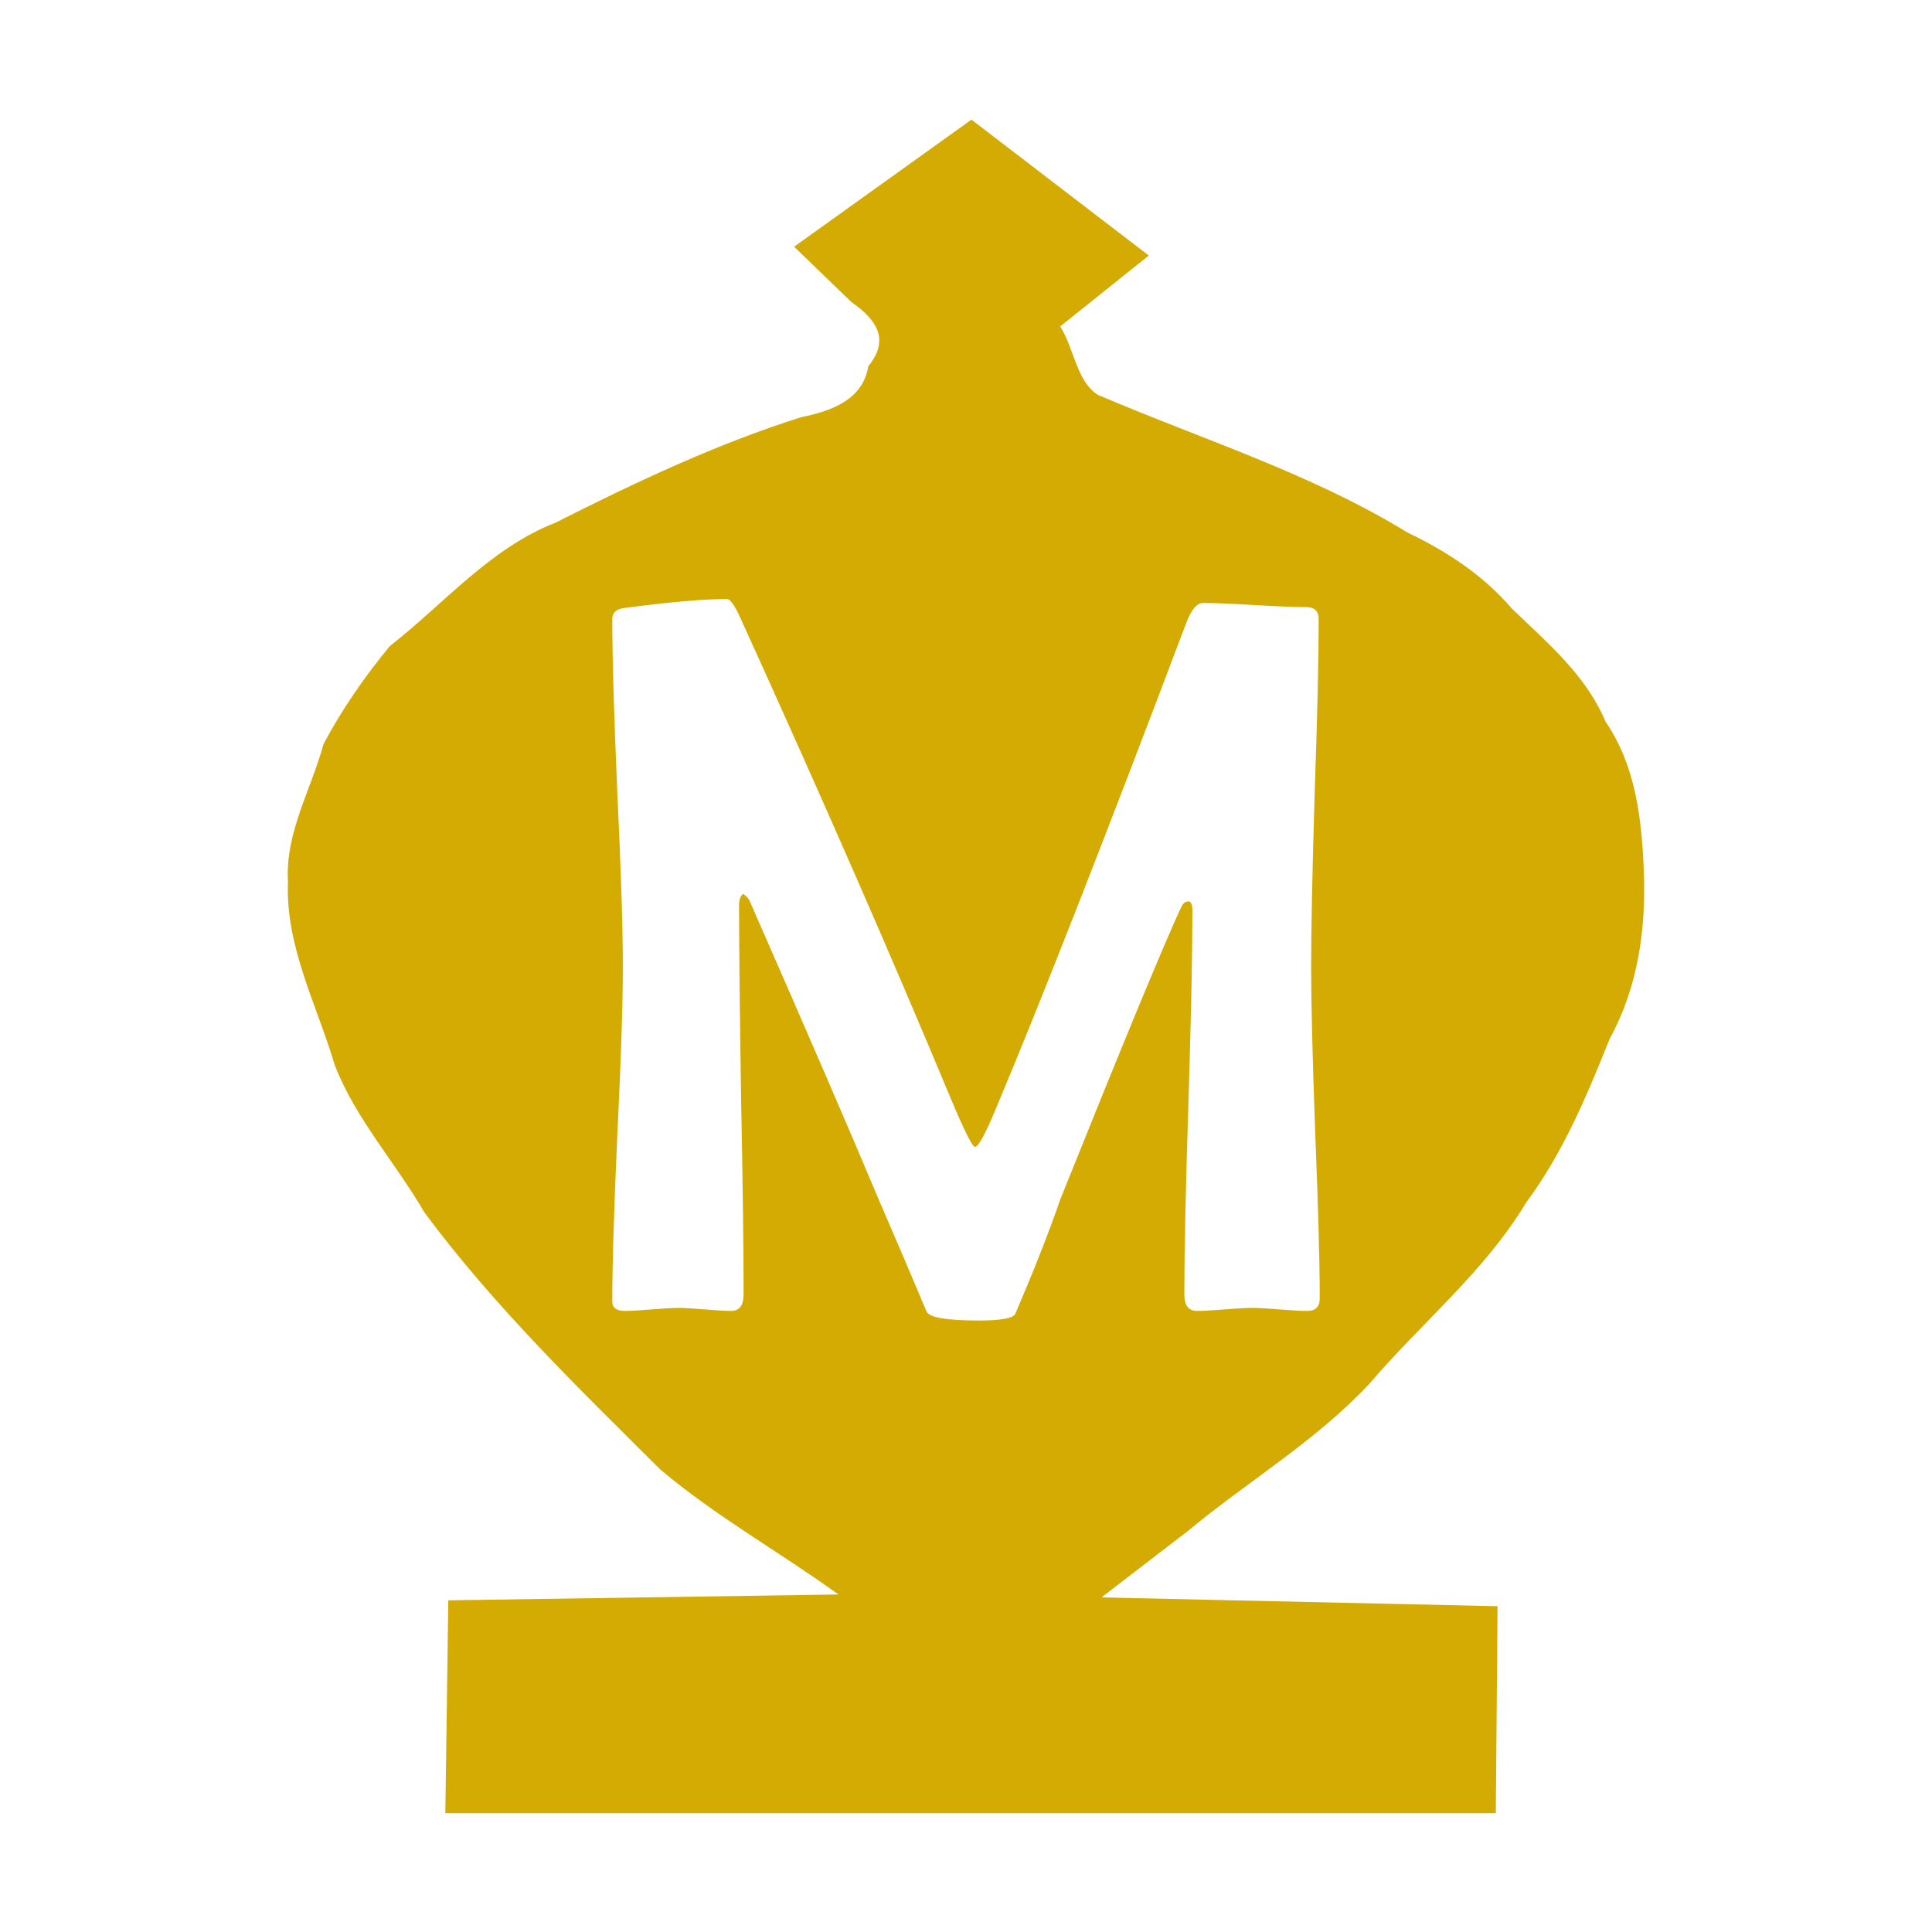
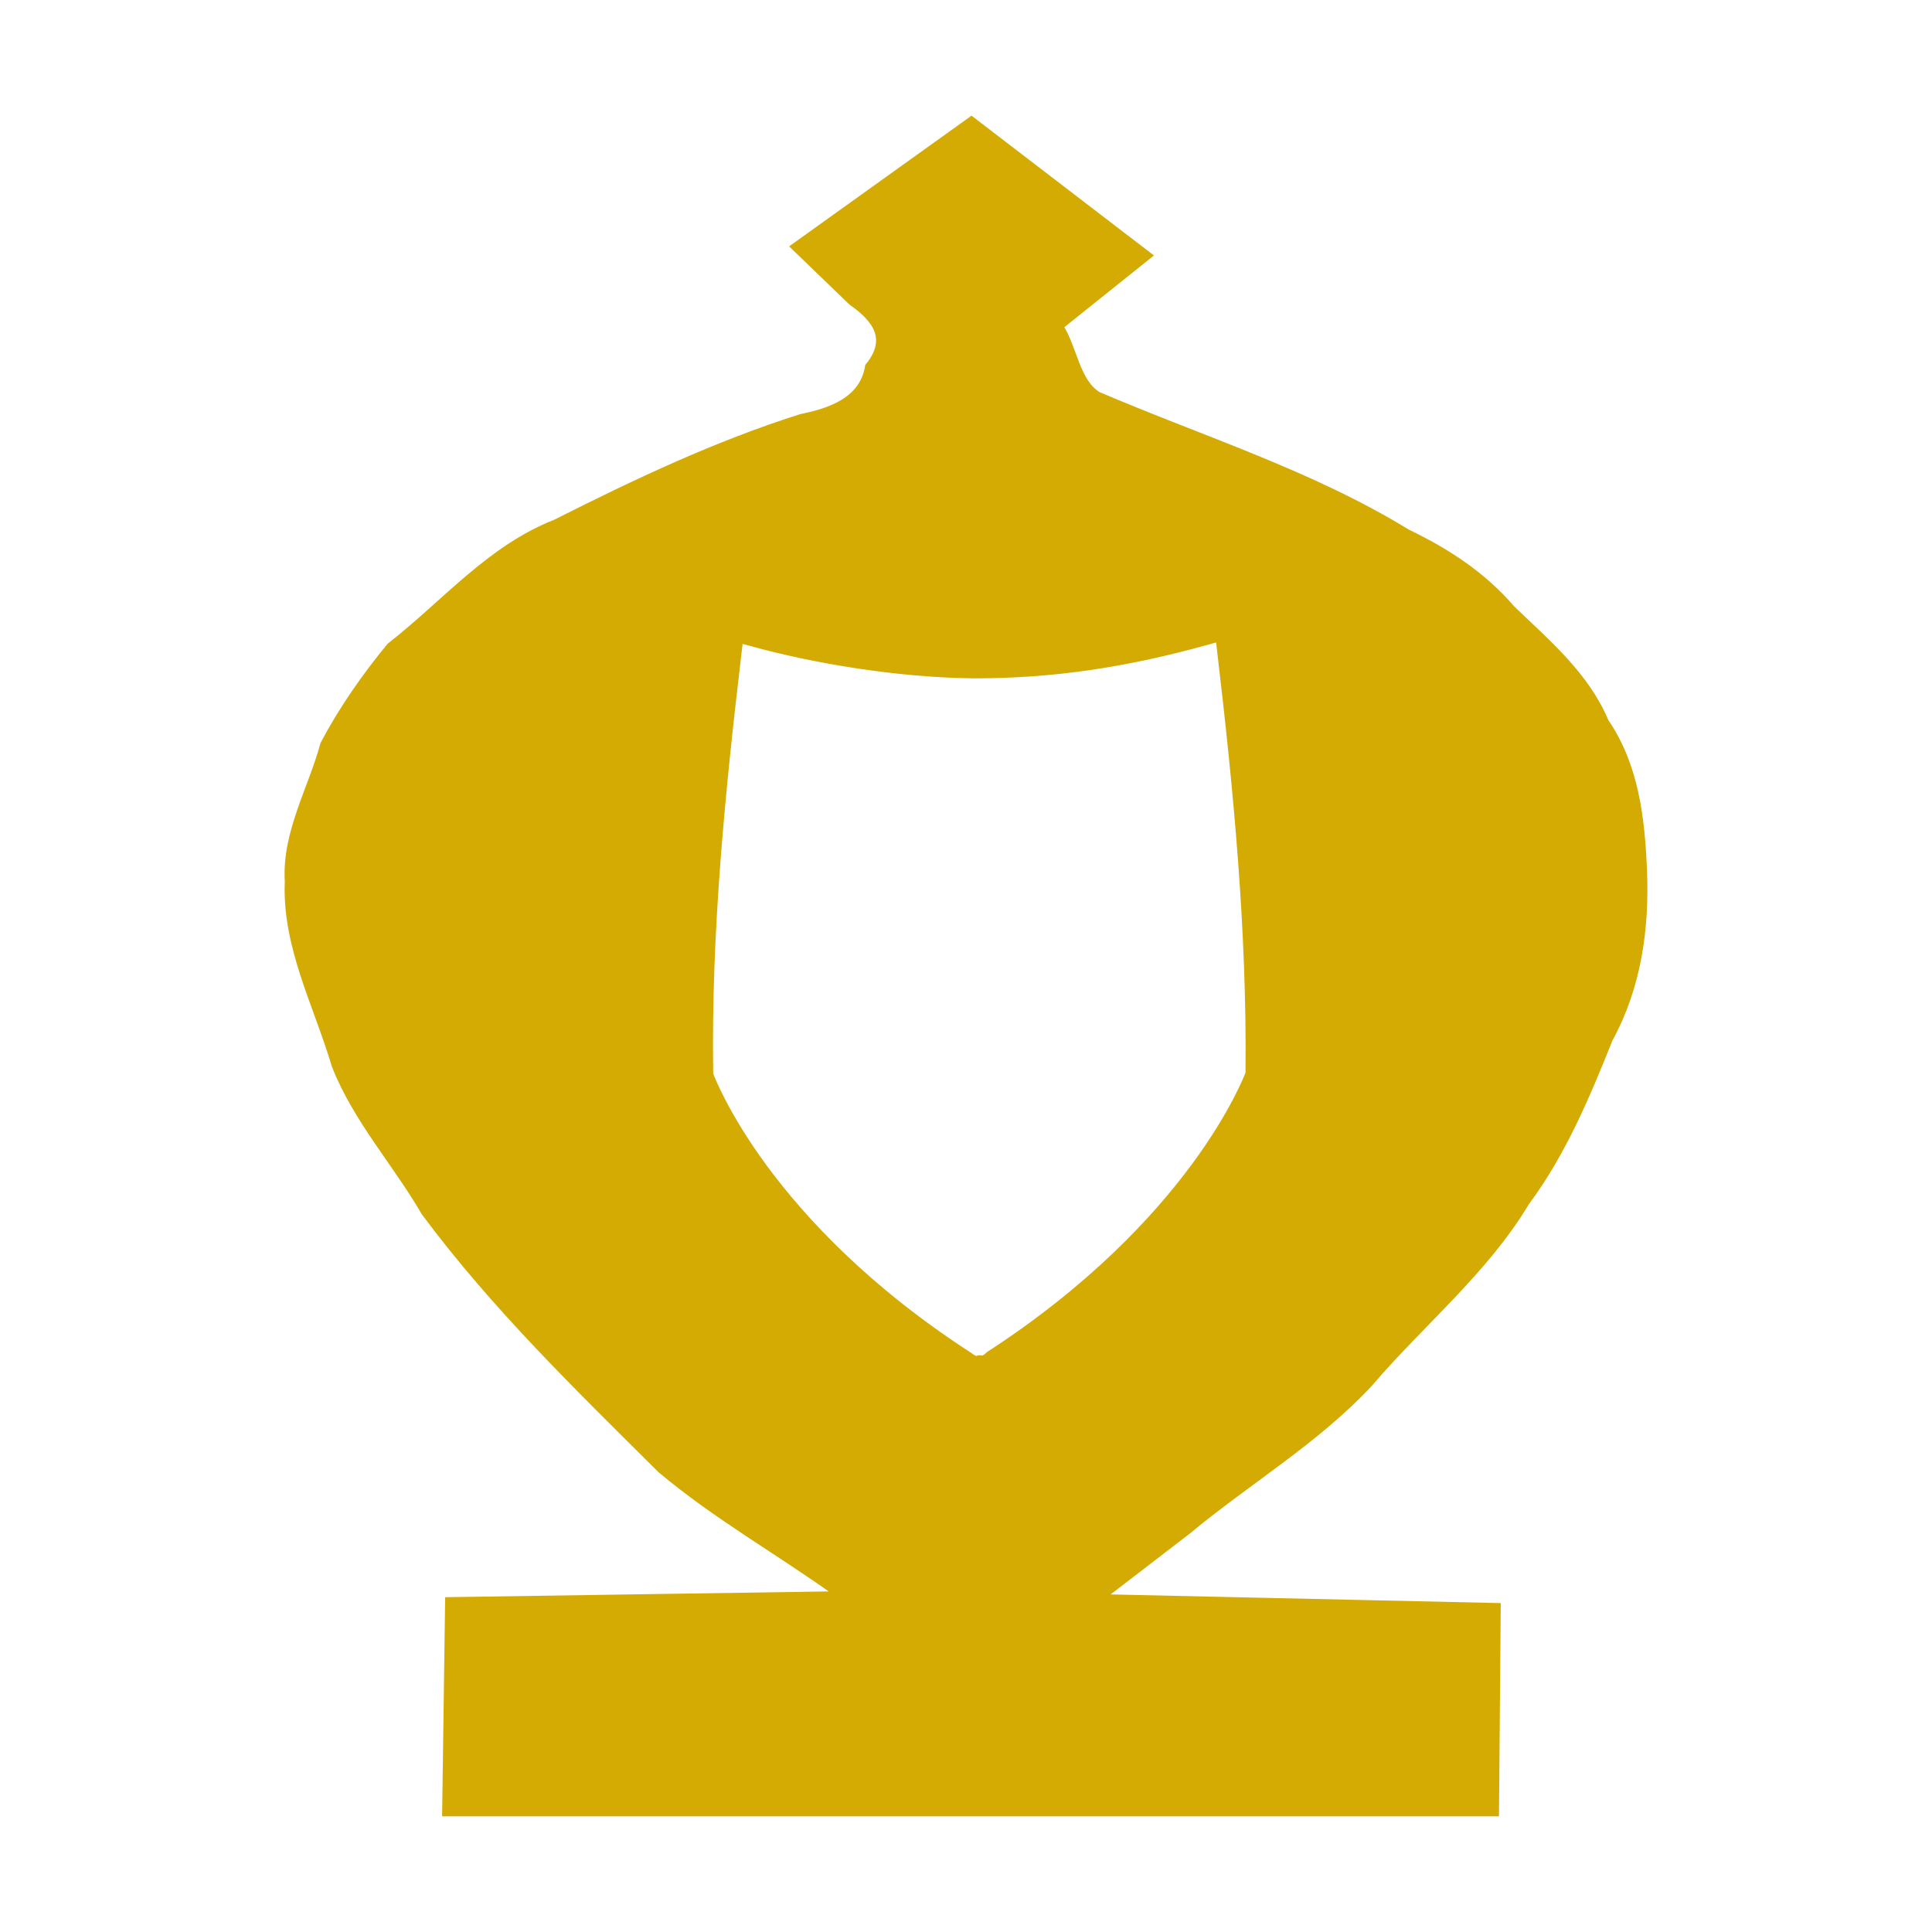
- <svg xmlns="http://www.w3.org/2000/svg" width="50" height="50" viewBox="0 0 13.229 13.229" version="1.1" id="svg1579">
+ <svg xmlns="http://www.w3.org/2000/svg" xmlns:xlink="http://www.w3.org/1999/xlink" width="50" height="50" viewBox="0 0 13.229 13.229" version="1.1" id="svg1579">
  <defs id="defs1573">
    <linearGradient gradientTransform="matrix(0.2786736,0,0,0.2786736,-0.3072497,283.2508)" id="0" x1="21.253" y1="37.592" x2="77.64" y2="37.469" gradientUnits="userSpaceOnUse">
      <stop stop-color="#fff" id="stop15223" />
      <stop offset="1" stop-color="#fff" stop-opacity="0" id="stop15225" />
    </linearGradient>
  </defs>
  <g id="layer1" transform="translate(0,-283.7708)" style="opacity:0.99">
-     <path style="display:inline;fill:#d4aa00;fill-opacity:1;fill-rule:evenodd;stroke:none;stroke-width:0.165px;stroke-linecap:butt;stroke-linejoin:miter;stroke-opacity:1" d="M 25.141 3.096 L 20.551 6.385 C 21.044 6.862 21.54 7.339 22.033 7.816 C 22.682 8.27 23.04 8.782 22.471 9.48 C 22.33 10.356 21.497 10.642 20.732 10.797 C 18.533 11.493 16.429 12.49 14.371 13.529 C 12.679 14.191 11.497 15.622 10.092 16.717 C 9.449 17.494 8.845 18.362 8.373 19.256 C 8.052 20.44 7.377 21.55 7.453 22.814 C 7.382 24.495 8.199 25.999 8.666 27.572 C 9.204 28.957 10.242 30.097 10.986 31.381 C 12.783 33.802 14.961 35.915 17.096 38.037 C 18.524 39.241 20.18 40.169 21.699 41.264 C 18.334 41.315 14.967 41.365 11.602 41.416 C 11.576 43.252 11.551 45.088 11.525 46.924 L 38.711 46.924 L 38.756 41.568 C 35.339 41.492 31.922 41.416 28.506 41.34 C 29.25 40.768 29.994 40.197 30.738 39.625 C 32.289 38.335 34.064 37.289 35.441 35.809 C 36.782 34.239 38.426 32.905 39.494 31.125 C 40.45 29.837 41.064 28.368 41.656 26.889 C 42.394 25.539 42.604 24.033 42.541 22.523 C 42.485 21.175 42.329 19.813 41.551 18.676 C 41.043 17.468 40.048 16.638 39.127 15.75 C 38.382 14.883 37.448 14.271 36.424 13.781 C 33.918 12.244 31.098 11.369 28.41 10.217 C 27.857 9.865 27.796 9.002 27.436 8.449 L 29.73 6.613 C 28.201 5.44 26.67 4.269 25.141 3.096 z M 18.814 15.502 C 18.901 15.502 19.023 15.679 19.18 16.035 C 21.28 20.653 23.085 24.778 24.596 28.406 C 24.952 29.257 25.165 29.682 25.234 29.682 C 25.321 29.682 25.508 29.335 25.795 28.641 C 26.975 25.828 28.611 21.651 30.703 16.113 C 30.833 15.775 30.977 15.605 31.133 15.605 C 31.428 15.605 31.871 15.623 32.461 15.658 C 33.06 15.693 33.508 15.711 33.803 15.711 C 34.02 15.711 34.127 15.815 34.127 16.023 C 34.127 17.022 34.093 18.522 34.023 20.527 C 33.963 22.524 33.932 24.021 33.932 25.02 C 33.932 25.974 33.968 27.407 34.037 29.316 C 34.115 31.226 34.154 32.655 34.154 33.602 C 34.154 33.819 34.045 33.926 33.828 33.926 C 33.672 33.926 33.433 33.913 33.111 33.887 C 32.799 33.861 32.564 33.848 32.408 33.848 C 32.252 33.848 32.015 33.861 31.693 33.887 C 31.372 33.913 31.133 33.926 30.977 33.926 C 30.76 33.926 30.65 33.783 30.65 33.496 C 30.65 32.394 30.686 30.74 30.756 28.535 C 30.825 26.33 30.859 24.677 30.859 23.574 C 30.859 23.409 30.825 23.328 30.756 23.328 C 30.678 23.328 30.616 23.375 30.572 23.471 C 30.13 24.417 29.085 26.943 27.436 31.049 C 27.166 31.839 26.779 32.823 26.275 34.004 C 26.215 34.117 25.902 34.174 25.338 34.174 C 24.522 34.174 24.071 34.101 23.984 33.953 C 23.689 33.25 23.268 32.263 22.721 30.996 C 22 29.277 20.893 26.717 19.4 23.314 C 19.374 23.254 19.319 23.194 19.232 23.133 C 19.163 23.185 19.127 23.279 19.127 23.418 C 19.127 24.538 19.145 26.217 19.18 28.457 C 19.223 30.697 19.244 32.376 19.244 33.496 C 19.244 33.783 19.137 33.926 18.92 33.926 C 18.772 33.926 18.546 33.913 18.242 33.887 C 17.938 33.861 17.712 33.848 17.564 33.848 C 17.408 33.848 17.174 33.861 16.861 33.887 C 16.558 33.913 16.328 33.926 16.172 33.926 C 15.955 33.926 15.846 33.845 15.846 33.68 C 15.846 32.716 15.89 31.274 15.977 29.355 C 16.072 27.428 16.119 25.983 16.119 25.02 C 16.119 24.021 16.072 22.524 15.977 20.527 C 15.89 18.522 15.846 17.022 15.846 16.023 C 15.846 15.859 15.947 15.762 16.146 15.736 C 17.327 15.58 18.215 15.502 18.814 15.502 z " id="path4601-7" transform="matrix(0.2645833,0,0,0.2645833,0,283.7708)" />
+     <path style="display:inline;fill:#d4aa00;fill-opacity:1;fill-rule:evenodd;stroke:#d4aa00;stroke-width:0.165px;stroke-linecap:butt;stroke-linejoin:miter;stroke-opacity:1" d="M 25.141 3.096 L 20.551 6.385 C 21.044 6.862 21.54 7.339 22.033 7.816 C 22.682 8.27 23.04 8.782 22.471 9.48 C 22.33 10.356 21.497 10.642 20.732 10.797 C 18.533 11.493 16.429 12.49 14.371 13.529 C 12.679 14.191 11.497 15.622 10.092 16.717 C 9.449 17.494 8.845 18.362 8.373 19.256 C 8.052 20.44 7.377 21.55 7.453 22.814 C 7.382 24.495 8.199 25.999 8.666 27.572 C 9.204 28.957 10.242 30.097 10.986 31.381 C 12.783 33.802 14.961 35.915 17.096 38.037 C 18.524 39.241 20.18 40.169 21.699 41.264 C 18.334 41.315 14.967 41.365 11.602 41.416 C 11.576 43.252 11.551 45.088 11.525 46.924 L 38.711 46.924 L 38.756 41.568 C 35.339 41.492 31.922 41.416 28.506 41.34 C 29.25 40.768 29.994 40.197 30.738 39.625 C 32.289 38.335 34.064 37.289 35.441 35.809 C 36.782 34.239 38.426 32.905 39.494 31.125 C 40.45 29.837 41.064 28.368 41.656 26.889 C 42.394 25.539 42.604 24.033 42.541 22.523 C 42.485 21.175 42.329 19.813 41.551 18.676 C 41.043 17.468 40.048 16.638 39.127 15.75 C 38.382 14.883 37.448 14.271 36.424 13.781 C 33.918 12.244 31.098 11.369 28.41 10.217 C 27.857 9.865 27.796 9.002 27.436 8.449 L 29.73 6.613 C 28.201 5.44 26.67 4.269 25.141 3.096 z M 31.545 16.521 L 31.543 16.527 L 31.58 16.838 C 32.01 20.475 32.352 24.085 32.316 27.719 L 32.316 27.766 L 32.301 27.811 C 32.301 27.811 31.938 28.788 30.918 30.172 C 29.902 31.55 28.224 33.351 25.582 35.064 C 25.57 35.076 25.57 35.079 25.553 35.094 C 25.531 35.113 25.504 35.136 25.451 35.158 C 25.426 35.17 25.373 35.153 25.332 35.156 C 25.302 35.16 25.278 35.183 25.252 35.18 C 25.223 35.176 25.221 35.164 25.201 35.152 C 25.177 35.138 25.152 35.128 25.137 35.117 C 25.132 35.113 25.128 35.109 25.123 35.105 C 25.119 35.102 25.107 35.097 25.104 35.094 C 25.099 35.089 25.103 35.091 25.1 35.088 C 22.464 33.386 20.788 31.588 19.773 30.209 C 18.754 28.823 18.391 27.84 18.391 27.84 L 18.375 27.797 L 18.375 27.752 C 18.321 24.116 18.681 20.506 19.111 16.869 L 19.148 16.559 L 19.449 16.641 C 21.064 17.087 23.231 17.454 25.215 17.473 C 27.265 17.472 29.133 17.191 31.244 16.605 L 31.545 16.521 z " transform="matrix(0.2645833,0,0,0.2645833,0,283.7708)" id="path4601-7" />
+     <path style="display:inline;opacity:0.248;fill:none;fill-opacity:0;fill-rule:evenodd;stroke:#b50000;stroke-width:0.917;stroke-miterlimit:4;stroke-dasharray:none;stroke-opacity:0" d="m 4.782,289.378 c 1.188,0.004 2.377,-0.009 3.565,0.007 0.365,0.094 0.236,0.521 0.259,0.797 -0.025,0.31 0.057,0.642 -0.055,0.935 -0.207,0.242 -0.559,0.108 -0.838,0.143 -0.999,-0.004 -1.998,0.009 -2.996,-0.007 -0.365,-0.094 -0.236,-0.521 -0.259,-0.797 0.025,-0.31 -0.057,-0.642 0.055,-0.935 0.059,-0.088 0.163,-0.144 0.269,-0.143 z" id="rect7399" />
+     <use id="use7401" xlink:href="#rect7399" x="0" y="0" width="100%" height="100%" transform="translate(0,-4.9225468e-6)" style="display:inline;opacity:1;fill:none" />
+     <use id="use7403" xlink:href="#rect7399" x="0" y="0" width="100%" height="100%" transform="translate(0,-4.9225468e-6)" style="display:inline;opacity:1;fill:none" />
+     <use id="use7405" xlink:href="#rect7399" x="0" y="0" width="100%" height="100%" transform="translate(0,-4.9225468e-6)" style="display:inline;opacity:1;fill:none" />
+     <use id="use7407" xlink:href="#rect7399" x="0" y="0" width="100%" height="100%" transform="translate(0,-4.9225468e-6)" style="display:inline;opacity:1;fill:none" />
+     <use id="use7409" xlink:href="#rect7399" x="0" y="0" width="100%" height="100%" transform="translate(0,-4.9225468e-6)" style="display:inline;opacity:1;fill:none" />
+     <use id="use7411" xlink:href="#rect7399" x="0" y="0" width="100%" height="100%" transform="translate(0,-4.9225468e-6)" style="display:inline;opacity:1;fill:none" />
+     <use id="use7413" xlink:href="#rect7399" x="0" y="0" width="100%" height="100%" transform="translate(0,-4.9225468e-6)" style="display:inline;opacity:1;fill:none" />
+     <use id="use7415" xlink:href="#rect7399" x="0" y="0" width="100%" height="100%" transform="translate(0,-4.9225468e-6)" style="display:inline;opacity:1;fill:none" />
+     <use id="use7417" xlink:href="#rect7399" x="0" y="0" width="100%" height="100%" transform="translate(0,-4.9225468e-6)" style="display:inline;opacity:1;fill:none" />
+     <use id="use7419" xlink:href="#rect7399" x="0" y="0" width="100%" height="100%" transform="translate(0,-4.9225468e-6)" style="display:inline;opacity:1;fill:none" />
+     <use id="use7421" xlink:href="#rect7399" x="0" y="0" width="100%" height="100%" transform="translate(0,-4.9225468e-6)" style="display:inline;opacity:1;fill:none" />
+     <use id="use7423" xlink:href="#rect7399" x="0" y="0" width="100%" height="100%" transform="translate(0,-4.9225468e-6)" style="display:inline;opacity:1;fill:none" />
+     <use id="use7425" xlink:href="#rect7399" x="0" y="0" width="100%" height="100%" transform="translate(0,-4.9225468e-6)" style="display:inline;opacity:1;fill:none" />
+     <use id="use7427" xlink:href="#rect7399" x="0" y="0" width="100%" height="100%" transform="translate(0,-4.9225468e-6)" style="display:inline;opacity:1;fill:none" />
+     <use id="use7429" xlink:href="#rect7399" x="0" y="0" width="100%" height="100%" transform="translate(0,-4.9225468e-6)" style="display:inline;opacity:1;fill:none" />
+     <use id="use7431" xlink:href="#rect7399" x="0" y="0" width="100%" height="100%" transform="translate(0,-4.9225468e-6)" style="display:inline;opacity:1;fill:none" />
+     <use id="use7433" xlink:href="#rect7399" x="0" y="0" width="100%" height="100%" transform="translate(0,-4.9225468e-6)" style="display:inline;opacity:1;fill:none" />
+     <use id="use7435" xlink:href="#rect7399" x="0" y="0" width="100%" height="100%" transform="translate(0,-4.9225468e-6)" style="display:inline;opacity:1;fill:none" />
+     <use id="use7437" xlink:href="#rect7399" x="0" y="0" width="100%" height="100%" transform="translate(0,-4.9225468e-6)" style="display:inline;opacity:1;fill:none" />
+     <use id="use7439" xlink:href="#rect7399" x="0" y="0" width="100%" height="100%" transform="translate(0,-4.9225468e-6)" style="display:inline;opacity:1;fill:none" />
+     <use id="use7441" xlink:href="#rect7399" x="0" y="0" width="100%" height="100%" transform="translate(0,-4.9225468e-6)" style="display:inline;opacity:1;fill:none" />
+     <use id="use7443" xlink:href="#rect7399" x="0" y="0" width="100%" height="100%" transform="translate(0,-4.9225468e-6)" style="display:inline;opacity:1;fill:none" />
+     <use id="use7445" xlink:href="#rect7399" x="0" y="0" width="100%" height="100%" transform="translate(0,-4.9225468e-6)" style="display:inline;opacity:1;fill:none" />
+     <use id="use7447" xlink:href="#rect7399" x="0" y="0" width="100%" height="100%" transform="translate(0,-4.9225468e-6)" style="display:inline;opacity:1;fill:none" />
+     <use id="use7449" xlink:href="#rect7399" x="0" y="0" width="100%" height="100%" transform="translate(0,-4.9225468e-6)" style="display:inline;opacity:1;fill:none" />
+     <use id="use7451" xlink:href="#rect7399" x="0" y="0" width="100%" height="100%" transform="translate(0,-4.9225468e-6)" style="display:inline;opacity:1;fill:none" />
+     <use id="use7453" xlink:href="#rect7399" x="0" y="0" width="100%" height="100%" transform="translate(0,-4.9225468e-6)" style="display:inline;opacity:1;fill:none" />
+     <use id="use7455" xlink:href="#rect7399" x="0" y="0" width="100%" height="100%" transform="translate(0,-4.9225468e-6)" style="display:inline;opacity:1;fill:none" />
+     <use id="use7457" xlink:href="#rect7399" x="0" y="0" width="100%" height="100%" transform="translate(0,-4.9225468e-6)" style="display:inline;opacity:1;fill:none" />
+     <use id="use7459" xlink:href="#rect7399" x="0" y="0" width="100%" height="100%" transform="translate(0,-4.9225468e-6)" style="display:inline;opacity:1;fill:none" />
+     <use id="use7461" xlink:href="#rect7399" x="0" y="0" width="100%" height="100%" transform="translate(0,-4.9225468e-6)" style="display:inline;opacity:1;fill:none" />
+     <use id="use7463" xlink:href="#rect7399" x="0" y="0" width="100%" height="100%" transform="translate(0,-4.9225468e-6)" style="display:inline;opacity:1;fill:none" />
+     <use id="use7465" xlink:href="#rect7399" x="0" y="0" width="100%" height="100%" transform="translate(0,-4.9225468e-6)" style="display:inline;opacity:1;fill:none" />
+     <use id="use7467" xlink:href="#rect7399" x="0" y="0" width="100%" height="100%" transform="translate(0,-4.9225468e-6)" style="display:inline;opacity:1;fill:none" />
+     <use id="use7469" xlink:href="#rect7399" x="0" y="0" width="100%" height="100%" transform="translate(0,-4.9225468e-6)" style="display:inline;opacity:1;fill:none" />
+     <use id="use7471" xlink:href="#rect7399" x="0" y="0" width="100%" height="100%" transform="translate(0,-4.9225468e-6)" style="display:inline;opacity:1;fill:none" />
+     <use id="use7473" xlink:href="#rect7399" x="0" y="0" width="100%" height="100%" transform="translate(0,-4.9225468e-6)" style="display:inline;opacity:1;fill:none" />
+     <use id="use7475" xlink:href="#rect7399" x="0" y="0" width="100%" height="100%" transform="translate(0,-4.9225468e-6)" style="display:inline;opacity:1;fill:none" />
+     <use id="use7477" xlink:href="#rect7399" x="0" y="0" width="100%" height="100%" transform="translate(0,-4.9225468e-6)" style="display:inline;opacity:1;fill:none" />
+     <use id="use7479" xlink:href="#rect7399" x="0" y="0" width="100%" height="100%" transform="translate(0,-4.9225468e-6)" style="display:inline;opacity:1;fill:none" />
+     <use id="use7481" xlink:href="#rect7399" x="0" y="0" width="100%" height="100%" transform="translate(0,-4.9225468e-6)" style="display:inline;opacity:1;fill:none" />
+     <use id="use7483" xlink:href="#rect7399" x="0" y="0" width="100%" height="100%" transform="translate(0,-4.9225468e-6)" style="display:inline;opacity:1;fill:none" />
+     <use id="use7485" xlink:href="#rect7399" x="0" y="0" width="100%" height="100%" transform="translate(0,-4.9225468e-6)" style="display:inline;opacity:1;fill:none" />
+     <use id="use7487" xlink:href="#rect7399" x="0" y="0" width="100%" height="100%" transform="translate(0,-4.9225468e-6)" style="display:inline;opacity:1;fill:none" />
+     <use id="use7489" xlink:href="#rect7399" x="0" y="0" width="100%" height="100%" transform="translate(0,-4.9225468e-6)" style="display:inline;opacity:1;fill:none" />
+     <use id="use7491" xlink:href="#rect7399" x="0" y="0" width="100%" height="100%" transform="translate(0,-4.9225468e-6)" style="display:inline;opacity:1;fill:none" />
+     <use id="use7493" xlink:href="#rect7399" x="0" y="0" width="100%" height="100%" transform="translate(0,-4.9225468e-6)" style="display:inline;opacity:1;fill:none" />
+     <use id="use7495" xlink:href="#rect7399" x="0" y="0" width="100%" height="100%" transform="translate(0,-4.9225468e-6)" style="display:inline;opacity:1;fill:none" />
+     <use id="use7497" xlink:href="#rect7399" x="0" y="0" width="100%" height="100%" transform="translate(0,-4.9225468e-6)" style="display:inline;opacity:1;fill:none" />
+     <use id="use7499" xlink:href="#rect7399" x="0" y="0" width="100%" height="100%" transform="translate(0,-4.9225468e-6)" style="display:inline;opacity:1;fill:none" />
+     <use id="use7501" xlink:href="#rect7399" x="0" y="0" width="100%" height="100%" transform="translate(0,-4.9225468e-6)" style="display:inline;opacity:1;fill:none" />
+     <use id="use7503" xlink:href="#rect7399" x="0" y="0" width="100%" height="100%" transform="translate(0,-4.9225468e-6)" style="display:inline;opacity:1;fill:none" />
+     <use id="use7505" xlink:href="#rect7399" x="0" y="0" width="100%" height="100%" transform="translate(0,-4.9225468e-6)" style="display:inline;opacity:1;fill:none" />
+     <use id="use7507" xlink:href="#rect7399" x="0" y="0" width="100%" height="100%" transform="translate(0,-4.9225468e-6)" style="display:inline;opacity:1;fill:none" />
+     <use id="use7509" xlink:href="#rect7399" x="0" y="0" width="100%" height="100%" transform="translate(0,-4.9225468e-6)" style="display:inline;opacity:1;fill:none" />
+     <use id="use7511" xlink:href="#rect7399" x="0" y="0" width="100%" height="100%" transform="translate(0,-4.9225468e-6)" style="display:inline;opacity:1;fill:none" />
+     <use id="use7513" xlink:href="#rect7399" x="0" y="0" width="100%" height="100%" transform="translate(0,-4.9225468e-6)" style="display:inline;opacity:1;fill:none" />
+     <use id="use7515" xlink:href="#rect7399" x="0" y="0" width="100%" height="100%" transform="translate(0,-4.9225468e-6)" style="display:inline;opacity:1;fill:none" />
+     <use id="use7517" xlink:href="#rect7399" x="0" y="0" width="100%" height="100%" transform="translate(0,-4.9225468e-6)" style="display:inline;opacity:1;fill:none" />
+     <use id="use7519" xlink:href="#rect7399" x="0" y="0" width="100%" height="100%" transform="translate(0,-4.9225468e-6)" style="display:inline;opacity:1;fill:none" />
+     <use id="use7521" xlink:href="#rect7399" x="0" y="0" width="100%" height="100%" transform="translate(0,-4.9225468e-6)" style="display:inline;opacity:1;fill:none" />
+     <use id="use7523" xlink:href="#rect7399" x="0" y="0" width="100%" height="100%" transform="translate(0,-4.9225468e-6)" style="display:inline;opacity:1;fill:none" />
+     <use id="use7525" xlink:href="#rect7399" x="0" y="0" width="100%" height="100%" transform="translate(0,-4.9225468e-6)" style="display:inline;opacity:1;fill:none" />
+     <use id="use7527" xlink:href="#rect7399" x="0" y="0" width="100%" height="100%" transform="translate(0,-4.9225468e-6)" style="display:inline;opacity:1;fill:none" />
+     <use id="use7759" xlink:href="#rect7399" x="0" y="0" width="100%" height="100%" transform="translate(0,-4.9225468e-6)" style="display:inline;opacity:1;fill:none" />
+     <use id="use7779" xlink:href="#rect7399" x="0" y="0" width="100%" height="100%" transform="translate(0,-4.9225468e-6)" style="display:inline;opacity:1;fill:none" />
+     <use style="display:inline;opacity:1" id="use7783" xlink:href="#rect7399" x="0" y="0" width="100%" height="100%" transform="translate(0,-4.9225468e-6)" />
+     <use id="use7785" xlink:href="#rect7399" x="0" y="0" width="100%" height="100%" transform="translate(0,-4.9225468e-6)" style="display:inline;opacity:1;fill:none" />
+     <use id="use7787" xlink:href="#rect7399" x="0" y="0" width="100%" height="100%" transform="translate(0,-4.9225468e-6)" style="display:inline;opacity:1;fill:none" />
+     <use id="use7789" xlink:href="#rect7399" x="0" y="0" width="100%" height="100%" transform="translate(0,-4.9225468e-6)" style="display:inline;opacity:1;fill:none" />
+     <use id="use7791" xlink:href="#rect7399" x="0" y="0" width="100%" height="100%" transform="translate(0,-4.9225468e-6)" style="display:inline;opacity:1;fill:none" />
+     <use id="use7793" xlink:href="#rect7399" x="0" y="0" width="100%" height="100%" transform="translate(0,-4.9225468e-6)" style="display:inline;opacity:1;fill:none" />
+     <use id="use7795" xlink:href="#rect7399" x="0" y="0" width="100%" height="100%" transform="translate(0,-4.9225468e-6)" style="display:inline;opacity:1;fill:none" />
+     <use id="use7797" xlink:href="#rect7399" x="0" y="0" width="100%" height="100%" transform="translate(0,-4.9225468e-6)" style="display:inline;opacity:1;fill:none" />
+     <use id="use7799" xlink:href="#rect7399" x="0" y="0" width="100%" height="100%" transform="translate(0,-4.9225468e-6)" style="display:inline;opacity:1;fill:none" />
    <path style="display:inline;opacity:1;fill:none;fill-rule:evenodd;stroke:#000000;stroke-width:0.044px;stroke-linecap:butt;stroke-linejoin:miter;stroke-opacity:1" d="" id="path7867" />
+     <path style="display:inline;opacity:1;fill:none;fill-rule:evenodd;stroke:#000000;stroke-width:0.065px;stroke-linecap:butt;stroke-linejoin:miter;stroke-opacity:1" d="m 6.531,290.319 v 0" id="path7873-6" />
    <path style="display:inline;opacity:1;fill:none;fill-rule:evenodd;stroke:#000000;stroke-width:0.044px;stroke-linecap:butt;stroke-linejoin:miter;stroke-opacity:1" d="" id="path7969" />
  </g>
</svg>
